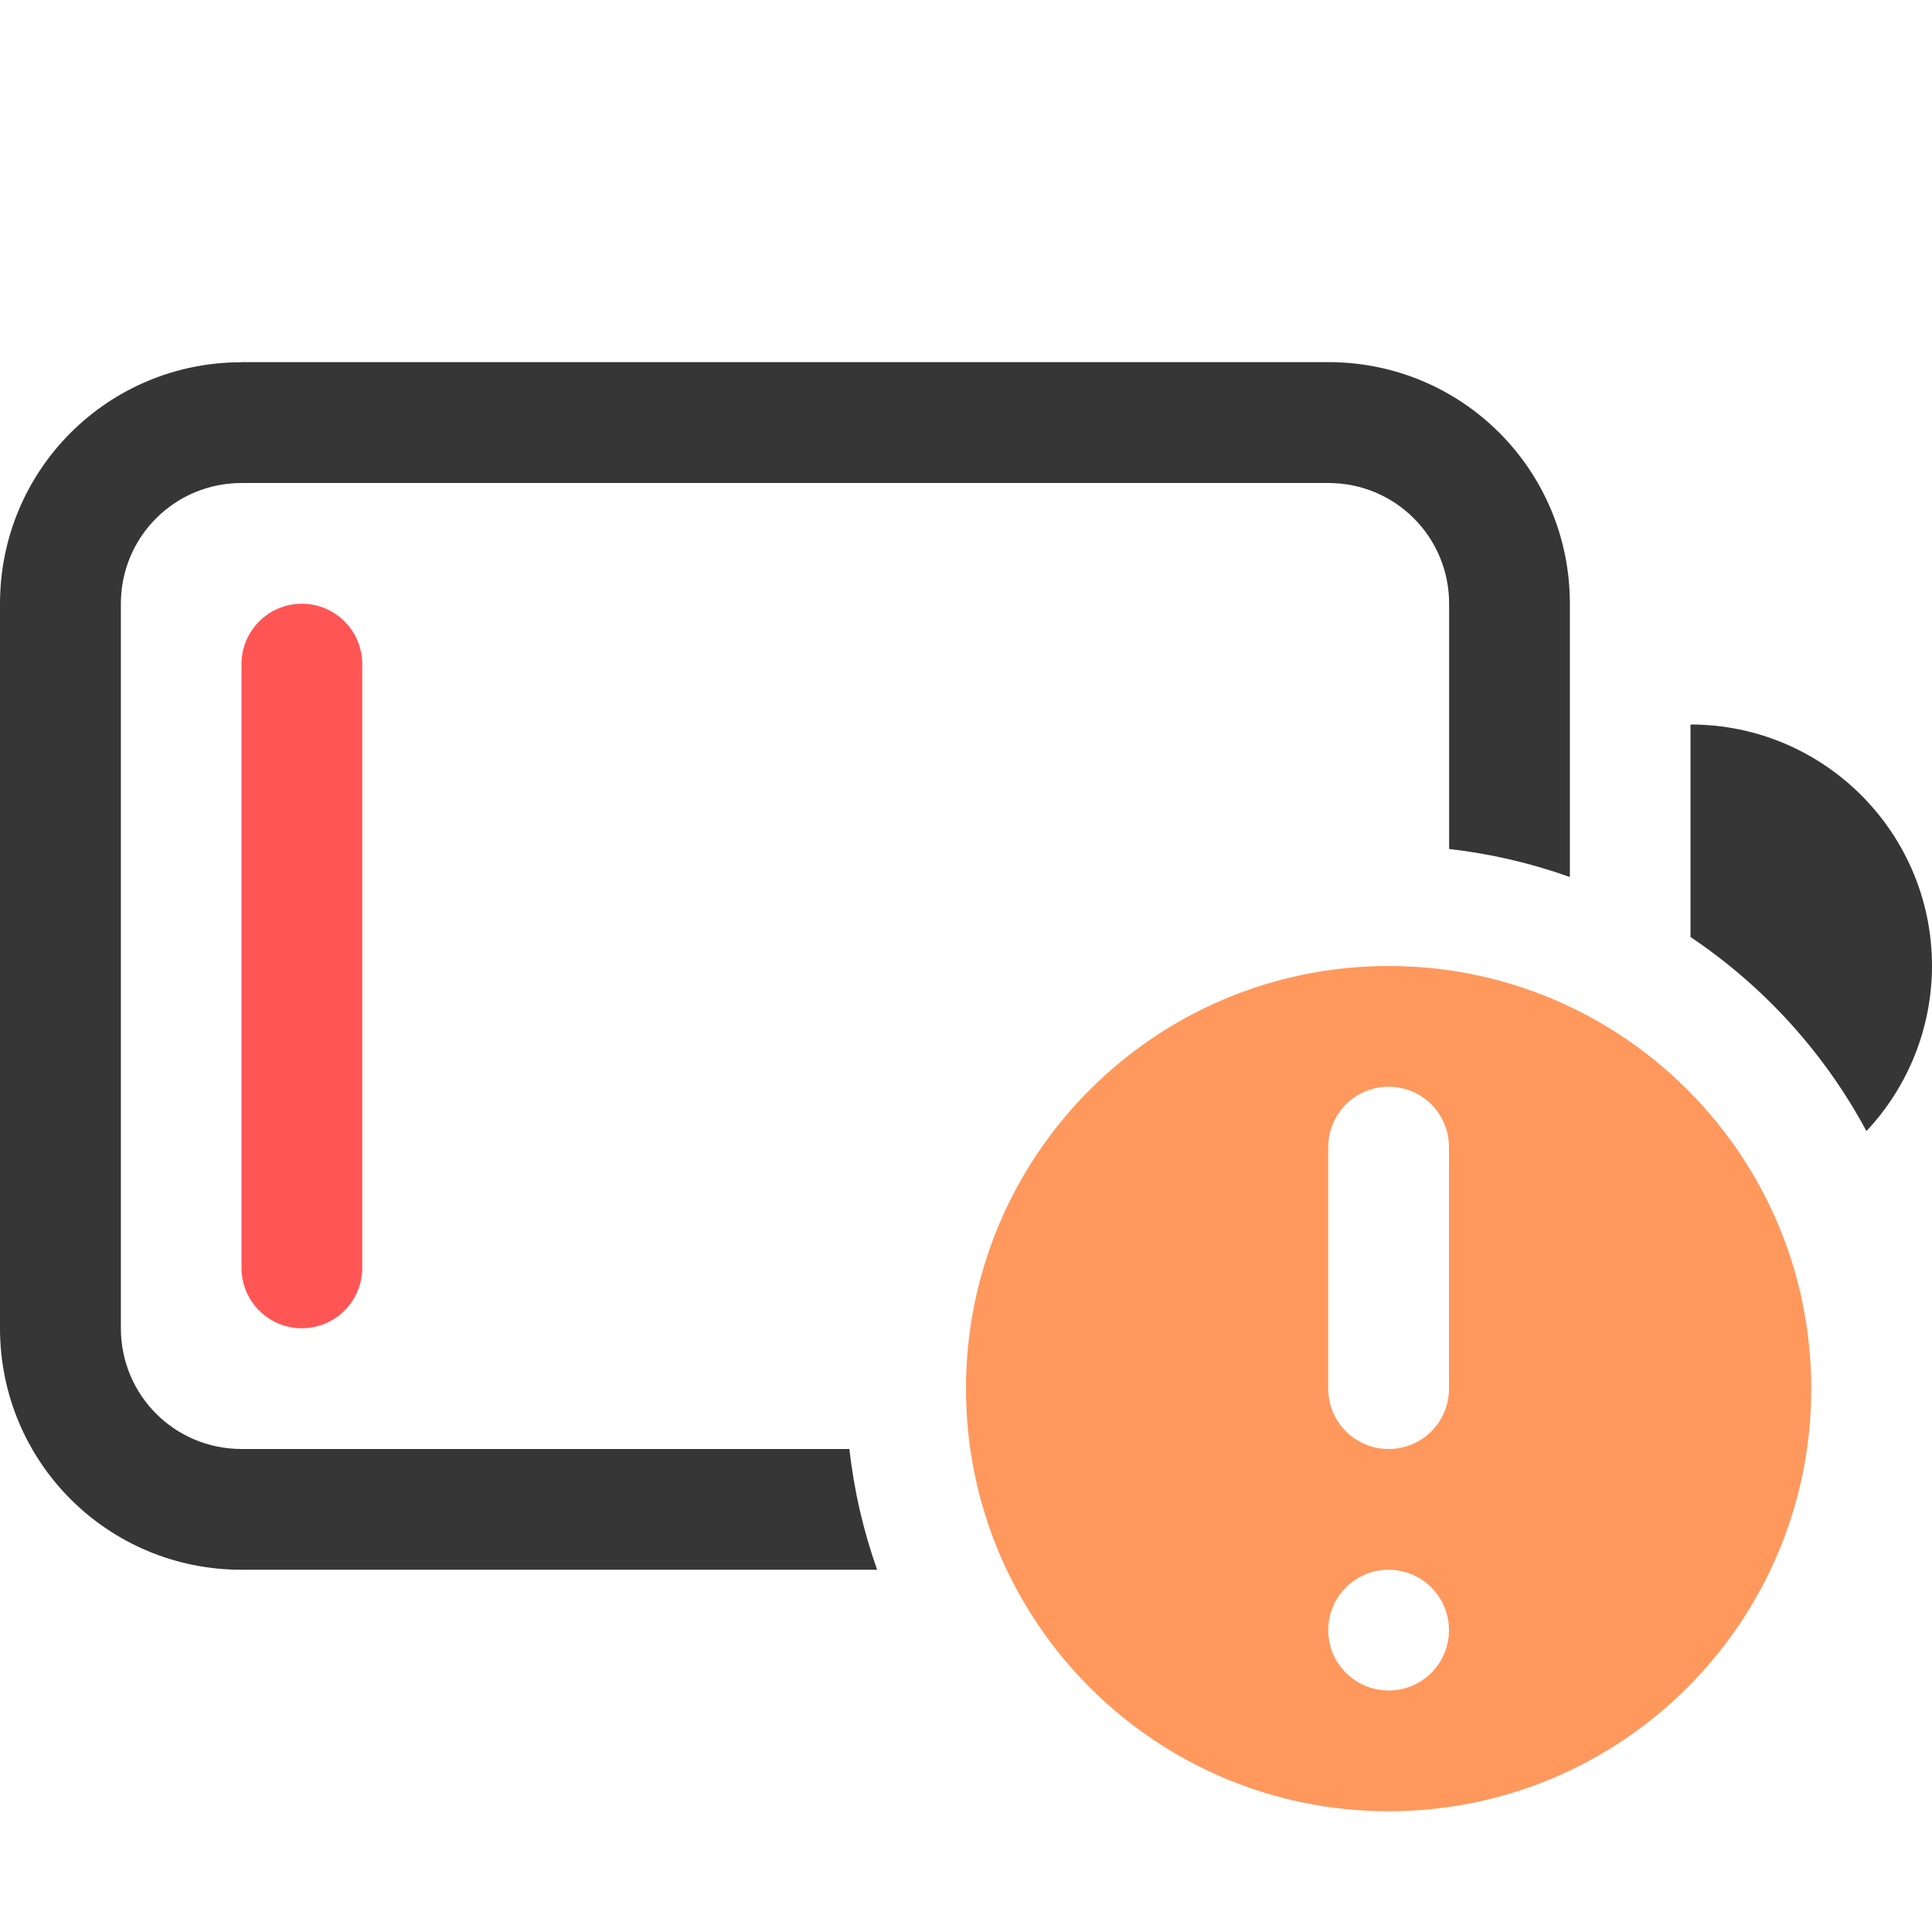
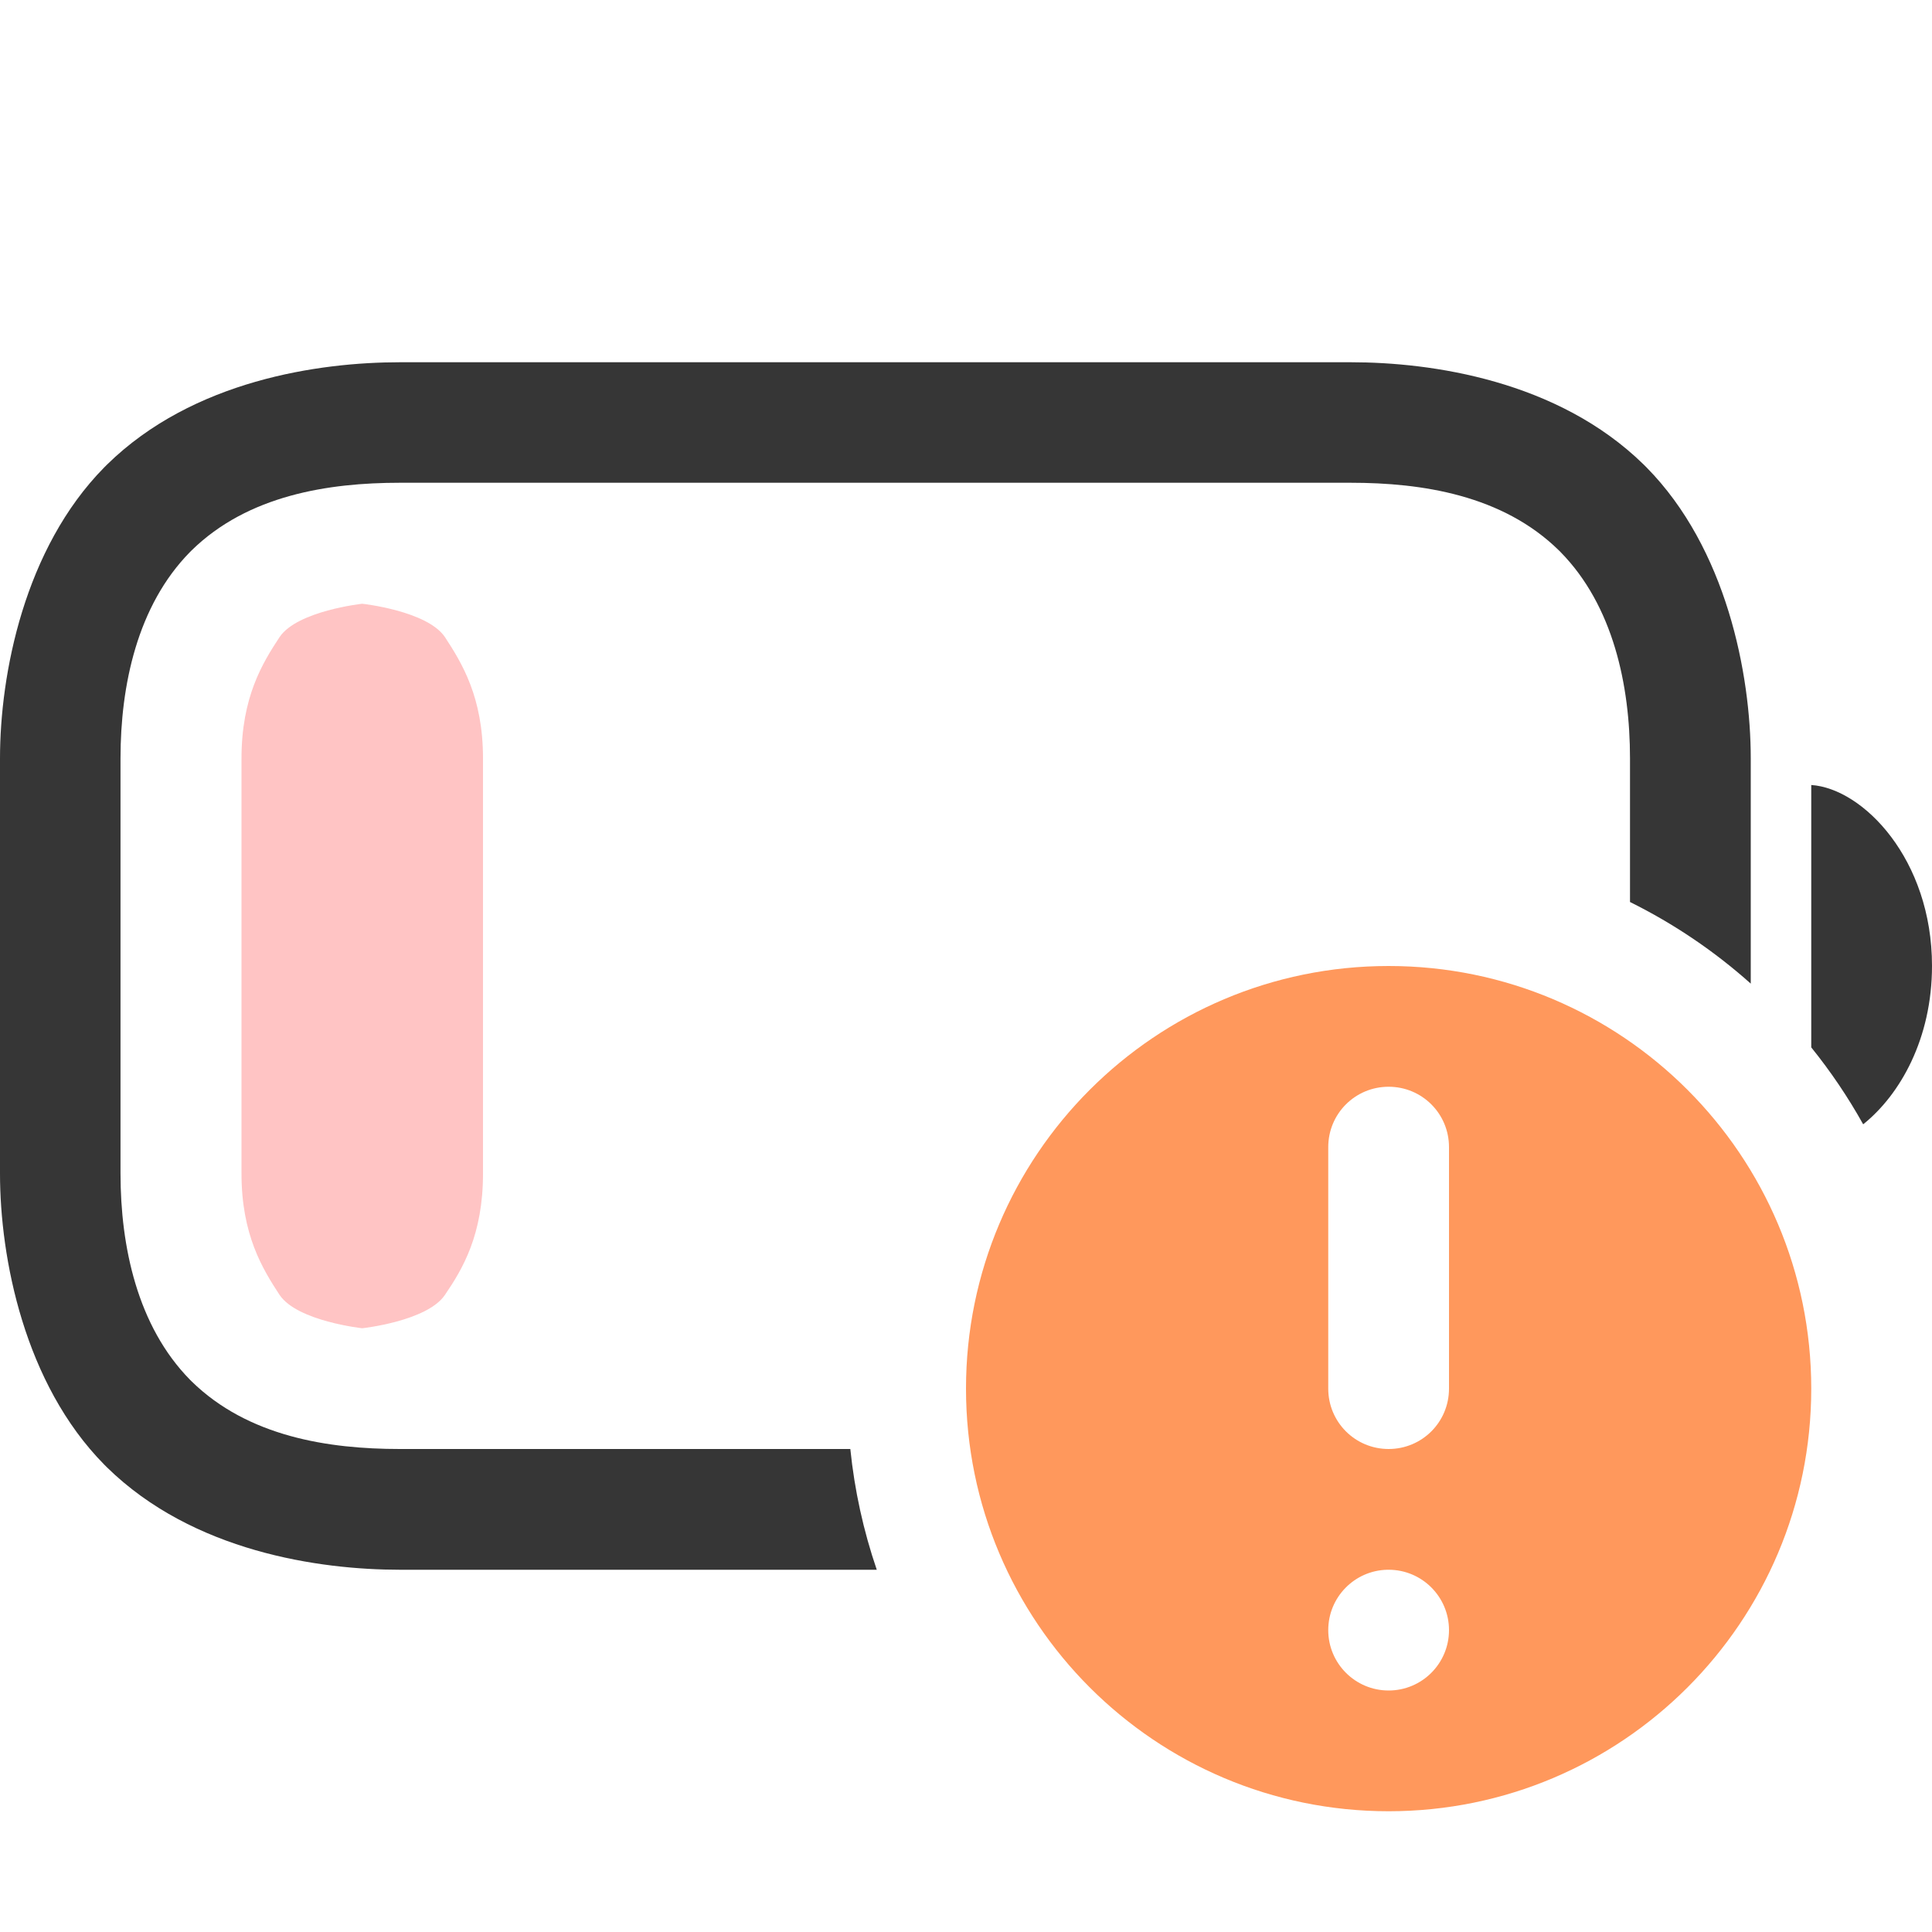
<svg xmlns="http://www.w3.org/2000/svg" width="16" height="16" version="1.1">
-   <path d="m2 3c-1.108 0-2 0.892-2 2v6c0 1.108 0.892 2 2 2h5.264a4.5 4.5 0 0 1-0.23-1h-5.033c-0.554 0-1-0.446-1-1v-6c0-0.554 0.446-1 1-1h9c0.554 0 1 0.446 1 1v2.031a4.5 4.5 0 0 1 1 0.232v-2.264c0-1.108-0.892-2-2-2h-9z" fill="#363636" />
-   <rect class="error" x="2" y="5" width="1" height="6" rx=".5" ry=".5" fill="#ff5555" />
-   <path d="m14 6v1.76a4.5 4.5 0 0 1 1.457 1.607 2 2 0 0 0 0.543-1.367 2 2 0 0 0-2-2z" fill="#363636" />
-   <path class="warning" d="m11.5 8c-1.933 0-3.5 1.567-3.5 3.5 0 1.933 1.567 3.5 3.5 3.5 1.933 0 3.5-1.567 3.5-3.5 0-1.933-1.567-3.5-3.5-3.5zm0 1c0.277 0 0.5 0.223 0.5 0.5v2c0 0.277-0.223 0.5-0.5 0.5s-0.5-0.223-0.5-0.5v-2c0-0.277 0.223-0.5 0.5-0.5zm-0.012 4a0.5 0.5 0 0 1 0.012 0 0.5 0.5 0 0 1 0.5 0.5 0.5 0.5 0 0 1-0.5 0.5 0.5 0.5 0 0 1-0.5-0.5 0.5 0.5 0 0 1 0.488-0.5z" fill="#ff985c" />
+   <path d="m3.312 3c-0.666 0-1.713 0.148-2.426 0.848l-0.023 0.023c-0.661 0.671-0.863 1.709-0.863 2.41v3.438c0 0.701 0.202 1.74 0.863 2.41l0.023 0.023c0.713 0.699 1.76 0.848 2.426 0.848h3.949a4.5 4.5 0 0 1-0.219-1h-3.731c-0.591 0-1.257-0.102-1.725-0.561l-0.012-0.012c-0.437-0.444-0.576-1.105-0.576-1.709v-3.438c0-0.604 0.139-1.265 0.576-1.709l0.012-0.012c0.467-0.458 1.133-0.561 1.725-0.561h7.875c0.591 0 1.258 0.102 1.725 0.561l0.012 0.012c0.437 0.444 0.576 1.105 0.576 1.709v1.19a4.5 4.5 0 0 1 1 0.676v-1.865c0-0.701-0.202-1.74-0.863-2.41l-0.023-0.023c-0.713-0.699-1.76-0.848-2.426-0.848h-7.875zm11.688 3.5v2.174a4.5 4.5 0 0 1 0.43 0.637c0.305-0.244 0.57-0.708 0.57-1.312 0-0.882-0.57-1.469-1-1.498z" fill="#363636" style="-inkscape-stroke:none" />
+   <path class="warning" d="m11.5 8c-1.933 0-3.5 1.567-3.5 3.5s1.567 3.5 3.5 3.5 3.5-1.567 3.5-3.5-1.567-3.5-3.5-3.5zm0 1c0.277 0 0.5 0.223 0.5 0.5v2c0 0.277-0.223 0.5-0.5 0.5s-0.5-0.223-0.5-0.5v-2c0-0.277 0.223-0.5 0.5-0.5zm-0.012 4a0.5 0.5 0 0 1 0.012 0 0.5 0.5 0 0 1 0.5 0.5 0.5 0.5 0 0 1-0.5 0.5 0.5 0.5 0 0 1-0.5-0.5 0.5 0.5 0 0 1 0.488-0.5z" fill="#ff985c" />
+   <path class="error" d="m3 11s0.536-0.058 0.684-0.275c0.148-0.217 0.316-0.499 0.316-1.006v-3.438c0-0.507-0.174-0.789-0.316-1.006-0.148-0.217-0.684-0.275-0.684-0.275s-0.536 0.058-0.684 0.275c-0.143 0.217-0.316 0.499-0.316 1.006v3.438c0 0.507 0.174 0.789 0.316 1.006 0.148 0.217 0.684 0.275 0.684 0.275z" fill="#ff5555" opacity=".35" />
</svg>
